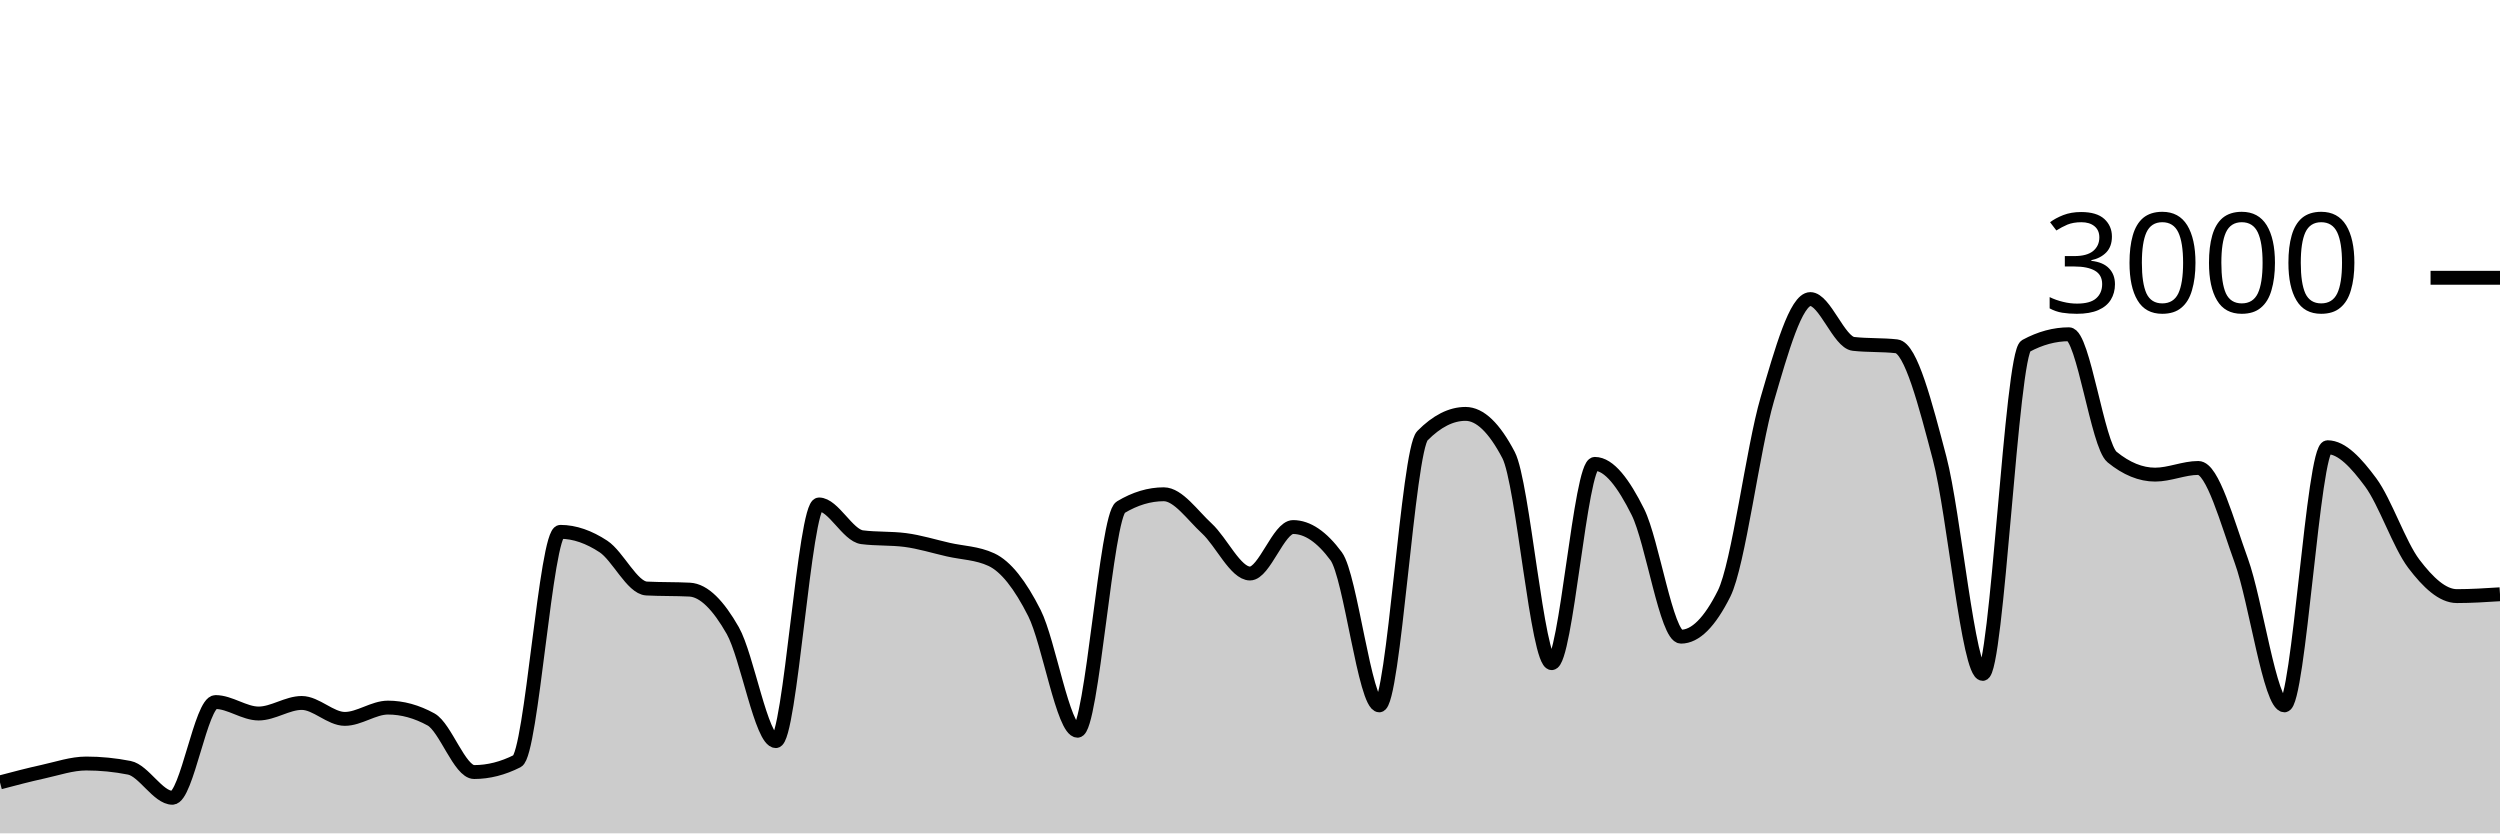
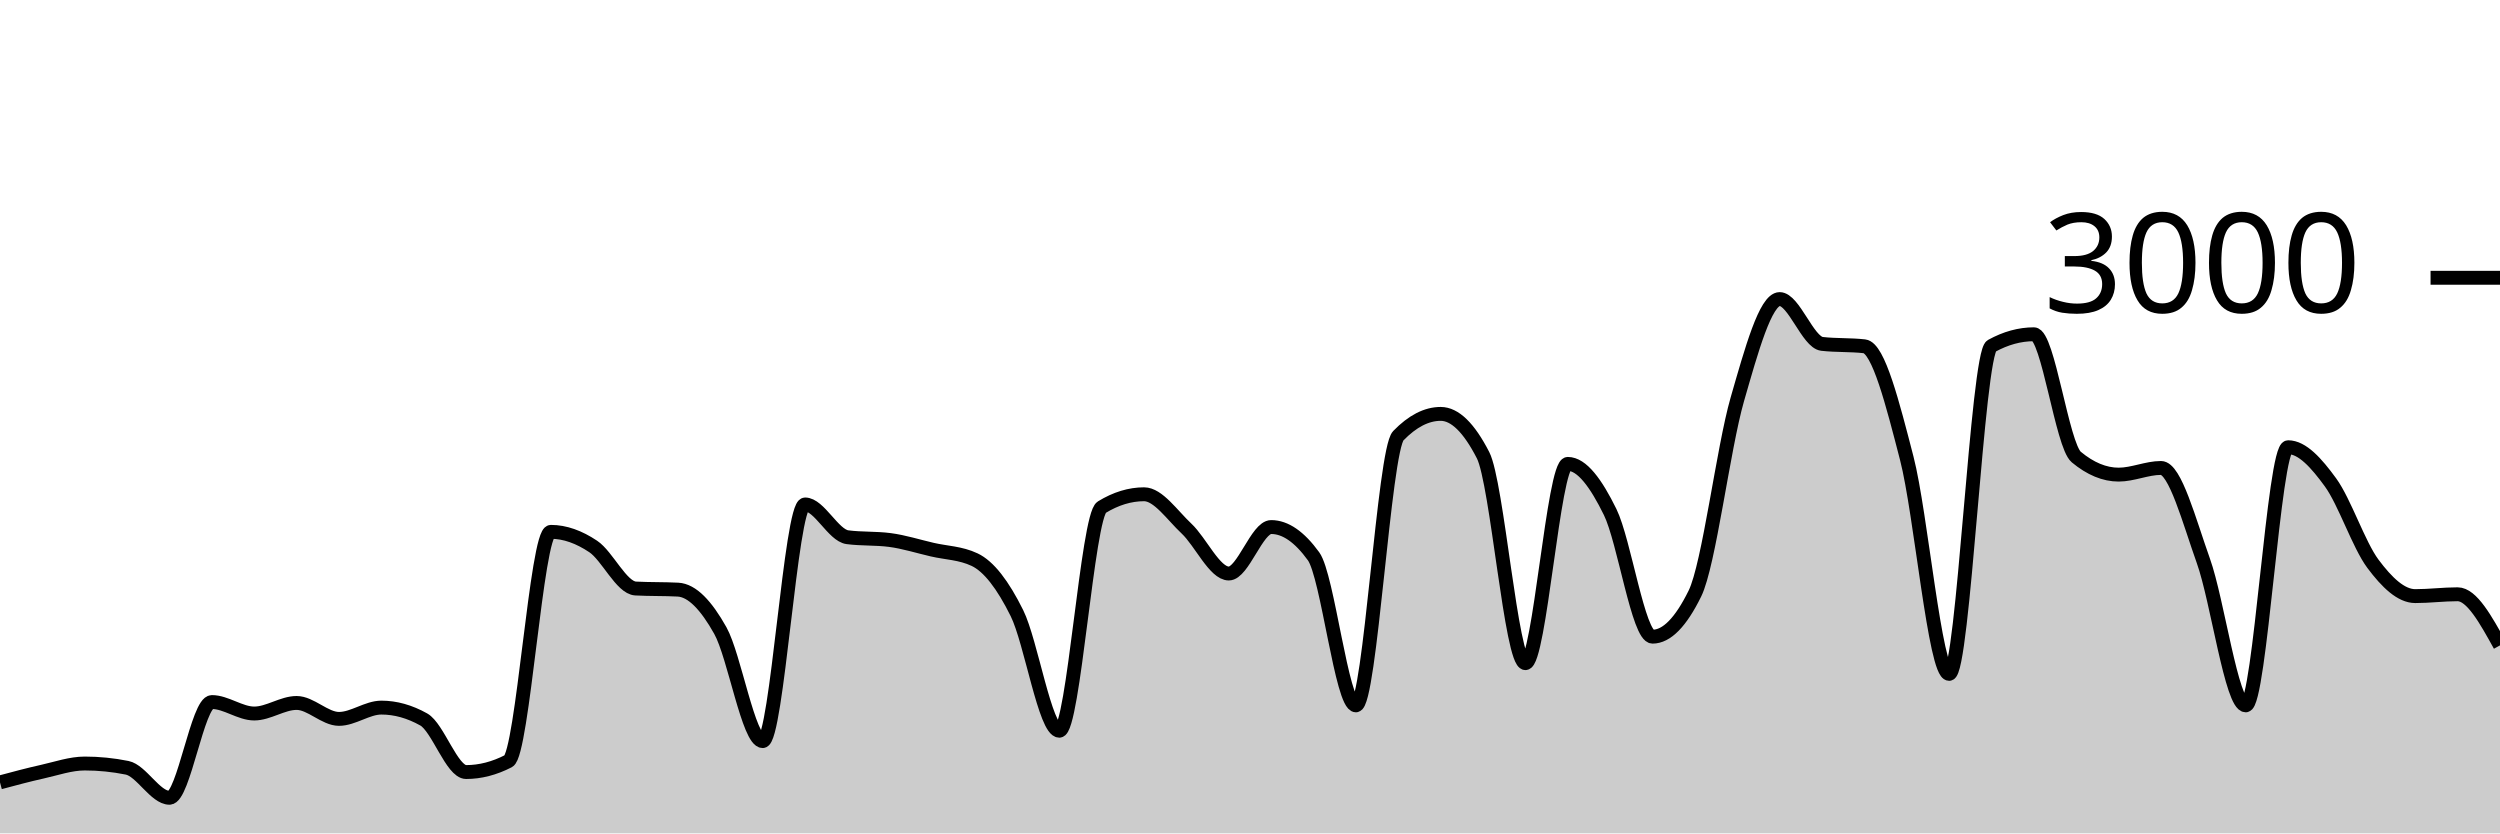
<svg xmlns="http://www.w3.org/2000/svg" viewBox="0 0 180 60">
  <g transform="translate(0,20)">
-     <path class="area" fill="rgba(0, 0, 0, 0.2)" d="M0,36.333C1.034,36.06,2.069,35.787,3.103,35.56C4.138,35.333,5.172,34.973,6.207,34.973C7.241,34.973,8.276,35.076,9.31,35.28C10.345,35.484,11.379,37.44,12.414,37.44C13.448,37.44,14.483,30.547,15.517,30.547C16.552,30.547,17.586,31.373,18.621,31.373C19.655,31.373,20.69,30.613,21.724,30.613C22.759,30.613,23.793,31.76,24.828,31.76C25.862,31.76,26.897,30.947,27.931,30.947C28.966,30.947,30,31.231,31.034,31.8C32.069,32.369,33.103,35.587,34.138,35.587C35.172,35.587,36.207,35.324,37.241,34.8C38.276,34.276,39.31,18.293,40.345,18.293C41.379,18.293,42.414,18.667,43.448,19.347C44.483,20.027,45.517,22.32,46.552,22.373C47.586,22.427,48.621,22.4,49.655,22.453C50.69,22.507,51.724,23.582,52.759,25.4C53.793,27.218,54.828,33.36,55.862,33.36C56.897,33.36,57.931,16.32,58.966,16.32C60,16.32,61.034,18.547,62.069,18.68C63.103,18.813,64.138,18.747,65.172,18.88C66.207,19.013,67.241,19.338,68.276,19.573C69.31,19.809,70.345,19.813,71.379,20.293C72.414,20.773,73.448,22.093,74.483,24.147C75.517,26.2,76.552,32.613,77.586,32.613C78.621,32.613,79.655,17.142,80.69,16.52C81.724,15.898,82.759,15.587,83.793,15.587C84.828,15.587,85.862,17.102,86.897,18.053C87.931,19.004,88.966,21.293,90,21.293C91.034,21.293,92.069,17.947,93.103,17.947C94.138,17.947,95.172,18.649,96.207,20.053C97.241,21.458,98.276,30.787,99.31,30.787C100.345,30.787,101.379,12.422,102.414,11.373C103.448,10.324,104.483,9.8,105.517,9.8C106.552,9.8,107.586,10.791,108.621,12.773C109.655,14.756,110.69,27.747,111.724,27.747C112.759,27.747,113.793,13.4,114.828,13.4C115.862,13.4,116.897,14.793,117.931,16.867C118.966,18.94,120,25.84,121.034,25.84C122.069,25.84,123.103,24.804,124.138,22.733C125.172,20.662,126.207,12.293,127.241,8.76C128.276,5.227,129.31,1.533,130.345,1.533C131.379,1.533,132.414,4.644,133.448,4.76C134.483,4.876,135.517,4.818,136.552,4.933C137.586,5.049,138.621,9.069,139.655,13C140.69,16.931,141.724,28.52,142.759,28.52C143.793,28.52,144.828,5.467,145.862,4.907C146.897,4.347,147.931,4.067,148.966,4.067C150,4.067,151.034,12.062,152.069,12.907C153.103,13.751,154.138,14.173,155.172,14.173C156.207,14.173,157.241,13.693,158.276,13.693C159.31,13.693,160.345,17.538,161.379,20.387C162.414,23.236,163.448,30.787,164.483,30.787C165.517,30.787,166.552,12.2,167.586,12.2C168.621,12.2,169.655,13.336,170.69,14.733C171.724,16.131,172.759,19.222,173.793,20.587C174.828,21.951,175.862,22.92,176.897,22.92C177.931,22.92,178.966,22.853,180,22.787L180,40C178.966,40,177.931,40,176.897,40C175.862,40,174.828,40,173.793,40C172.759,40,171.724,40,170.69,40C169.655,40,168.621,40,167.586,40C166.552,40,165.517,40,164.483,40C163.448,40,162.414,40,161.379,40C160.345,40,159.31,40,158.276,40C157.241,40,156.207,40,155.172,40C154.138,40,153.103,40,152.069,40C151.034,40,150,40,148.966,40C147.931,40,146.897,40,145.862,40C144.828,40,143.793,40,142.759,40C141.724,40,140.69,40,139.655,40C138.621,40,137.586,40,136.552,40C135.517,40,134.483,40,133.448,40C132.414,40,131.379,40,130.345,40C129.31,40,128.276,40,127.241,40C126.207,40,125.172,40,124.138,40C123.103,40,122.069,40,121.034,40C120,40,118.966,40,117.931,40C116.897,40,115.862,40,114.828,40C113.793,40,112.759,40,111.724,40C110.69,40,109.655,40,108.621,40C107.586,40,106.552,40,105.517,40C104.483,40,103.448,40,102.414,40C101.379,40,100.345,40,99.31,40C98.276,40,97.241,40,96.207,40C95.172,40,94.138,40,93.103,40C92.069,40,91.034,40,90,40C88.966,40,87.931,40,86.897,40C85.862,40,84.828,40,83.793,40C82.759,40,81.724,40,80.69,40C79.655,40,78.621,40,77.586,40C76.552,40,75.517,40,74.483,40C73.448,40,72.414,40,71.379,40C70.345,40,69.31,40,68.276,40C67.241,40,66.207,40,65.172,40C64.138,40,63.103,40,62.069,40C61.034,40,60,40,58.966,40C57.931,40,56.897,40,55.862,40C54.828,40,53.793,40,52.759,40C51.724,40,50.69,40,49.655,40C48.621,40,47.586,40,46.552,40C45.517,40,44.483,40,43.448,40C42.414,40,41.379,40,40.345,40C39.31,40,38.276,40,37.241,40C36.207,40,35.172,40,34.138,40C33.103,40,32.069,40,31.034,40C30,40,28.966,40,27.931,40C26.897,40,25.862,40,24.828,40C23.793,40,22.759,40,21.724,40C20.69,40,19.655,40,18.621,40C17.586,40,16.552,40,15.517,40C14.483,40,13.448,40,12.414,40C11.379,40,10.345,40,9.31,40C8.276,40,7.241,40,6.207,40C5.172,40,4.138,40,3.103,40C2.069,40,1.034,40,0,40Z" />
-     <path class="line" stroke="black" fill="none" d="M0,36.333C1.034,36.06,2.069,35.787,3.103,35.56C4.138,35.333,5.172,34.973,6.207,34.973C7.241,34.973,8.276,35.076,9.31,35.28C10.345,35.484,11.379,37.44,12.414,37.44C13.448,37.44,14.483,30.547,15.517,30.547C16.552,30.547,17.586,31.373,18.621,31.373C19.655,31.373,20.69,30.613,21.724,30.613C22.759,30.613,23.793,31.76,24.828,31.76C25.862,31.76,26.897,30.947,27.931,30.947C28.966,30.947,30,31.231,31.034,31.8C32.069,32.369,33.103,35.587,34.138,35.587C35.172,35.587,36.207,35.324,37.241,34.8C38.276,34.276,39.31,18.293,40.345,18.293C41.379,18.293,42.414,18.667,43.448,19.347C44.483,20.027,45.517,22.32,46.552,22.373C47.586,22.427,48.621,22.4,49.655,22.453C50.69,22.507,51.724,23.582,52.759,25.4C53.793,27.218,54.828,33.36,55.862,33.36C56.897,33.36,57.931,16.32,58.966,16.32C60,16.32,61.034,18.547,62.069,18.68C63.103,18.813,64.138,18.747,65.172,18.88C66.207,19.013,67.241,19.338,68.276,19.573C69.31,19.809,70.345,19.813,71.379,20.293C72.414,20.773,73.448,22.093,74.483,24.147C75.517,26.2,76.552,32.613,77.586,32.613C78.621,32.613,79.655,17.142,80.69,16.52C81.724,15.898,82.759,15.587,83.793,15.587C84.828,15.587,85.862,17.102,86.897,18.053C87.931,19.004,88.966,21.293,90,21.293C91.034,21.293,92.069,17.947,93.103,17.947C94.138,17.947,95.172,18.649,96.207,20.053C97.241,21.458,98.276,30.787,99.31,30.787C100.345,30.787,101.379,12.422,102.414,11.373C103.448,10.324,104.483,9.8,105.517,9.8C106.552,9.8,107.586,10.791,108.621,12.773C109.655,14.756,110.69,27.747,111.724,27.747C112.759,27.747,113.793,13.4,114.828,13.4C115.862,13.4,116.897,14.793,117.931,16.867C118.966,18.94,120,25.84,121.034,25.84C122.069,25.84,123.103,24.804,124.138,22.733C125.172,20.662,126.207,12.293,127.241,8.76C128.276,5.227,129.31,1.533,130.345,1.533C131.379,1.533,132.414,4.644,133.448,4.76C134.483,4.876,135.517,4.818,136.552,4.933C137.586,5.049,138.621,9.069,139.655,13C140.69,16.931,141.724,28.52,142.759,28.52C143.793,28.52,144.828,5.467,145.862,4.907C146.897,4.347,147.931,4.067,148.966,4.067C150,4.067,151.034,12.062,152.069,12.907C153.103,13.751,154.138,14.173,155.172,14.173C156.207,14.173,157.241,13.693,158.276,13.693C159.31,13.693,160.345,17.538,161.379,20.387C162.414,23.236,163.448,30.787,164.483,30.787C165.517,30.787,166.552,12.2,167.586,12.2C168.621,12.2,169.655,13.336,170.69,14.733C171.724,16.131,172.759,19.222,173.793,20.587C174.828,21.951,175.862,22.92,176.897,22.92C177.931,22.92,178.966,22.853,180,22.787" />
+     <path class="area" fill="rgba(0, 0, 0, 0.2)" d="M0,36.333C1.017,36.06,2.034,35.787,3.051,35.56C4.068,35.333,5.085,34.973,6.102,34.973C7.119,34.973,8.136,35.076,9.153,35.28C10.169,35.484,11.186,37.44,12.203,37.44C13.22,37.44,14.237,30.547,15.254,30.547C16.271,30.547,17.288,31.373,18.305,31.373C19.322,31.373,20.339,30.613,21.356,30.613C22.373,30.613,23.39,31.76,24.407,31.76C25.424,31.76,26.441,30.947,27.458,30.947C28.475,30.947,29.492,31.231,30.508,31.8C31.525,32.369,32.542,35.587,33.559,35.587C34.576,35.587,35.593,35.324,36.61,34.8C37.627,34.276,38.644,18.293,39.661,18.293C40.678,18.293,41.695,18.667,42.712,19.347C43.729,20.027,44.746,22.32,45.763,22.373C46.78,22.427,47.797,22.4,48.814,22.453C49.831,22.507,50.847,23.582,51.864,25.4C52.881,27.218,53.898,33.36,54.915,33.36C55.932,33.36,56.949,16.32,57.966,16.32C58.983,16.32,60,18.547,61.017,18.68C62.034,18.813,63.051,18.747,64.068,18.88C65.085,19.013,66.102,19.338,67.119,19.573C68.136,19.809,69.153,19.813,70.169,20.293C71.186,20.773,72.203,22.093,73.22,24.147C74.237,26.2,75.254,32.613,76.271,32.613C77.288,32.613,78.305,17.142,79.322,16.52C80.339,15.898,81.356,15.587,82.373,15.587C83.39,15.587,84.407,17.102,85.424,18.053C86.441,19.004,87.458,21.293,88.475,21.293C89.492,21.293,90.508,17.947,91.525,17.947C92.542,17.947,93.559,18.649,94.576,20.053C95.593,21.458,96.61,30.787,97.627,30.787C98.644,30.787,99.661,12.422,100.678,11.373C101.695,10.324,102.712,9.8,103.729,9.8C104.746,9.8,105.763,10.791,106.78,12.773C107.797,14.756,108.814,27.747,109.831,27.747C110.847,27.747,111.864,13.4,112.881,13.4C113.898,13.4,114.915,14.793,115.932,16.867C116.949,18.94,117.966,25.84,118.983,25.84C120,25.84,121.017,24.804,122.034,22.733C123.051,20.662,124.068,12.293,125.085,8.76C126.102,5.227,127.119,1.533,128.136,1.533C129.153,1.533,130.169,4.644,131.186,4.76C132.203,4.876,133.22,4.818,134.237,4.933C135.254,5.049,136.271,9.069,137.288,13C138.305,16.931,139.322,28.52,140.339,28.52C141.356,28.52,142.373,5.467,143.39,4.907C144.407,4.347,145.424,4.067,146.441,4.067C147.458,4.067,148.475,12.062,149.492,12.907C150.508,13.751,151.525,14.173,152.542,14.173C153.559,14.173,154.576,13.693,155.593,13.693C156.61,13.693,157.627,17.538,158.644,20.387C159.661,23.236,160.678,30.787,161.695,30.787C162.712,30.787,163.729,12.2,164.746,12.2C165.763,12.2,166.78,13.336,167.797,14.733C168.814,16.131,169.831,19.222,170.847,20.587C171.864,21.951,172.881,22.92,173.898,22.92C174.915,22.92,175.932,22.787,176.949,22.787C177.966,22.787,178.983,24.627,180,26.467L180,40C178.983,40,177.966,40,176.949,40C175.932,40,174.915,40,173.898,40C172.881,40,171.864,40,170.847,40C169.831,40,168.814,40,167.797,40C166.78,40,165.763,40,164.746,40C163.729,40,162.712,40,161.695,40C160.678,40,159.661,40,158.644,40C157.627,40,156.61,40,155.593,40C154.576,40,153.559,40,152.542,40C151.525,40,150.508,40,149.492,40C148.475,40,147.458,40,146.441,40C145.424,40,144.407,40,143.39,40C142.373,40,141.356,40,140.339,40C139.322,40,138.305,40,137.288,40C136.271,40,135.254,40,134.237,40C133.22,40,132.203,40,131.186,40C130.169,40,129.153,40,128.136,40C127.119,40,126.102,40,125.085,40C124.068,40,123.051,40,122.034,40C121.017,40,120,40,118.983,40C117.966,40,116.949,40,115.932,40C114.915,40,113.898,40,112.881,40C111.864,40,110.847,40,109.831,40C108.814,40,107.797,40,106.78,40C105.763,40,104.746,40,103.729,40C102.712,40,101.695,40,100.678,40C99.661,40,98.644,40,97.627,40C96.61,40,95.593,40,94.576,40C93.559,40,92.542,40,91.525,40C90.508,40,89.492,40,88.475,40C87.458,40,86.441,40,85.424,40C84.407,40,83.39,40,82.373,40C81.356,40,80.339,40,79.322,40C78.305,40,77.288,40,76.271,40C75.254,40,74.237,40,73.22,40C72.203,40,71.186,40,70.169,40C69.153,40,68.136,40,67.119,40C66.102,40,65.085,40,64.068,40C63.051,40,62.034,40,61.017,40C60,40,58.983,40,57.966,40C56.949,40,55.932,40,54.915,40C53.898,40,52.881,40,51.864,40C50.847,40,49.831,40,48.814,40C47.797,40,46.78,40,45.763,40C44.746,40,43.729,40,42.712,40C41.695,40,40.678,40,39.661,40C38.644,40,37.627,40,36.61,40C35.593,40,34.576,40,33.559,40C32.542,40,31.525,40,30.508,40C29.492,40,28.475,40,27.458,40C26.441,40,25.424,40,24.407,40C23.39,40,22.373,40,21.356,40C20.339,40,19.322,40,18.305,40C17.288,40,16.271,40,15.254,40C14.237,40,13.22,40,12.203,40C11.186,40,10.169,40,9.153,40C8.136,40,7.119,40,6.102,40C5.085,40,4.068,40,3.051,40C2.034,40,1.017,40,0,40Z" />
+     <path class="line" stroke="black" fill="none" d="M0,36.333C1.017,36.06,2.034,35.787,3.051,35.56C4.068,35.333,5.085,34.973,6.102,34.973C7.119,34.973,8.136,35.076,9.153,35.28C10.169,35.484,11.186,37.44,12.203,37.44C13.22,37.44,14.237,30.547,15.254,30.547C16.271,30.547,17.288,31.373,18.305,31.373C19.322,31.373,20.339,30.613,21.356,30.613C22.373,30.613,23.39,31.76,24.407,31.76C25.424,31.76,26.441,30.947,27.458,30.947C28.475,30.947,29.492,31.231,30.508,31.8C31.525,32.369,32.542,35.587,33.559,35.587C34.576,35.587,35.593,35.324,36.61,34.8C37.627,34.276,38.644,18.293,39.661,18.293C40.678,18.293,41.695,18.667,42.712,19.347C43.729,20.027,44.746,22.32,45.763,22.373C46.78,22.427,47.797,22.4,48.814,22.453C49.831,22.507,50.847,23.582,51.864,25.4C52.881,27.218,53.898,33.36,54.915,33.36C55.932,33.36,56.949,16.32,57.966,16.32C58.983,16.32,60,18.547,61.017,18.68C62.034,18.813,63.051,18.747,64.068,18.88C65.085,19.013,66.102,19.338,67.119,19.573C68.136,19.809,69.153,19.813,70.169,20.293C71.186,20.773,72.203,22.093,73.22,24.147C74.237,26.2,75.254,32.613,76.271,32.613C77.288,32.613,78.305,17.142,79.322,16.52C80.339,15.898,81.356,15.587,82.373,15.587C83.39,15.587,84.407,17.102,85.424,18.053C86.441,19.004,87.458,21.293,88.475,21.293C89.492,21.293,90.508,17.947,91.525,17.947C92.542,17.947,93.559,18.649,94.576,20.053C95.593,21.458,96.61,30.787,97.627,30.787C98.644,30.787,99.661,12.422,100.678,11.373C101.695,10.324,102.712,9.8,103.729,9.8C104.746,9.8,105.763,10.791,106.78,12.773C107.797,14.756,108.814,27.747,109.831,27.747C110.847,27.747,111.864,13.4,112.881,13.4C113.898,13.4,114.915,14.793,115.932,16.867C116.949,18.94,117.966,25.84,118.983,25.84C120,25.84,121.017,24.804,122.034,22.733C123.051,20.662,124.068,12.293,125.085,8.76C126.102,5.227,127.119,1.533,128.136,1.533C129.153,1.533,130.169,4.644,131.186,4.76C132.203,4.876,133.22,4.818,134.237,4.933C135.254,5.049,136.271,9.069,137.288,13C138.305,16.931,139.322,28.52,140.339,28.52C141.356,28.52,142.373,5.467,143.39,4.907C144.407,4.347,145.424,4.067,146.441,4.067C147.458,4.067,148.475,12.062,149.492,12.907C150.508,13.751,151.525,14.173,152.542,14.173C153.559,14.173,154.576,13.693,155.593,13.693C156.61,13.693,157.627,17.538,158.644,20.387C159.661,23.236,160.678,30.787,161.695,30.787C162.712,30.787,163.729,12.2,164.746,12.2C165.763,12.2,166.78,13.336,167.797,14.733C168.814,16.131,169.831,19.222,170.847,20.587C171.864,21.951,172.881,22.92,173.898,22.92C174.915,22.92,175.932,22.787,176.949,22.787C177.966,22.787,178.983,24.627,180,26.467" />
    <path class="axis-ceiling" stroke-width="1" stroke="black" fill="none" d="M175,0L180,0" />
    <text class="axis-ceiling-label" font-family="sans-serif" text-anchor="end" font-size="10px" x="170" y="2.5">3000</text>
  </g>
</svg>
